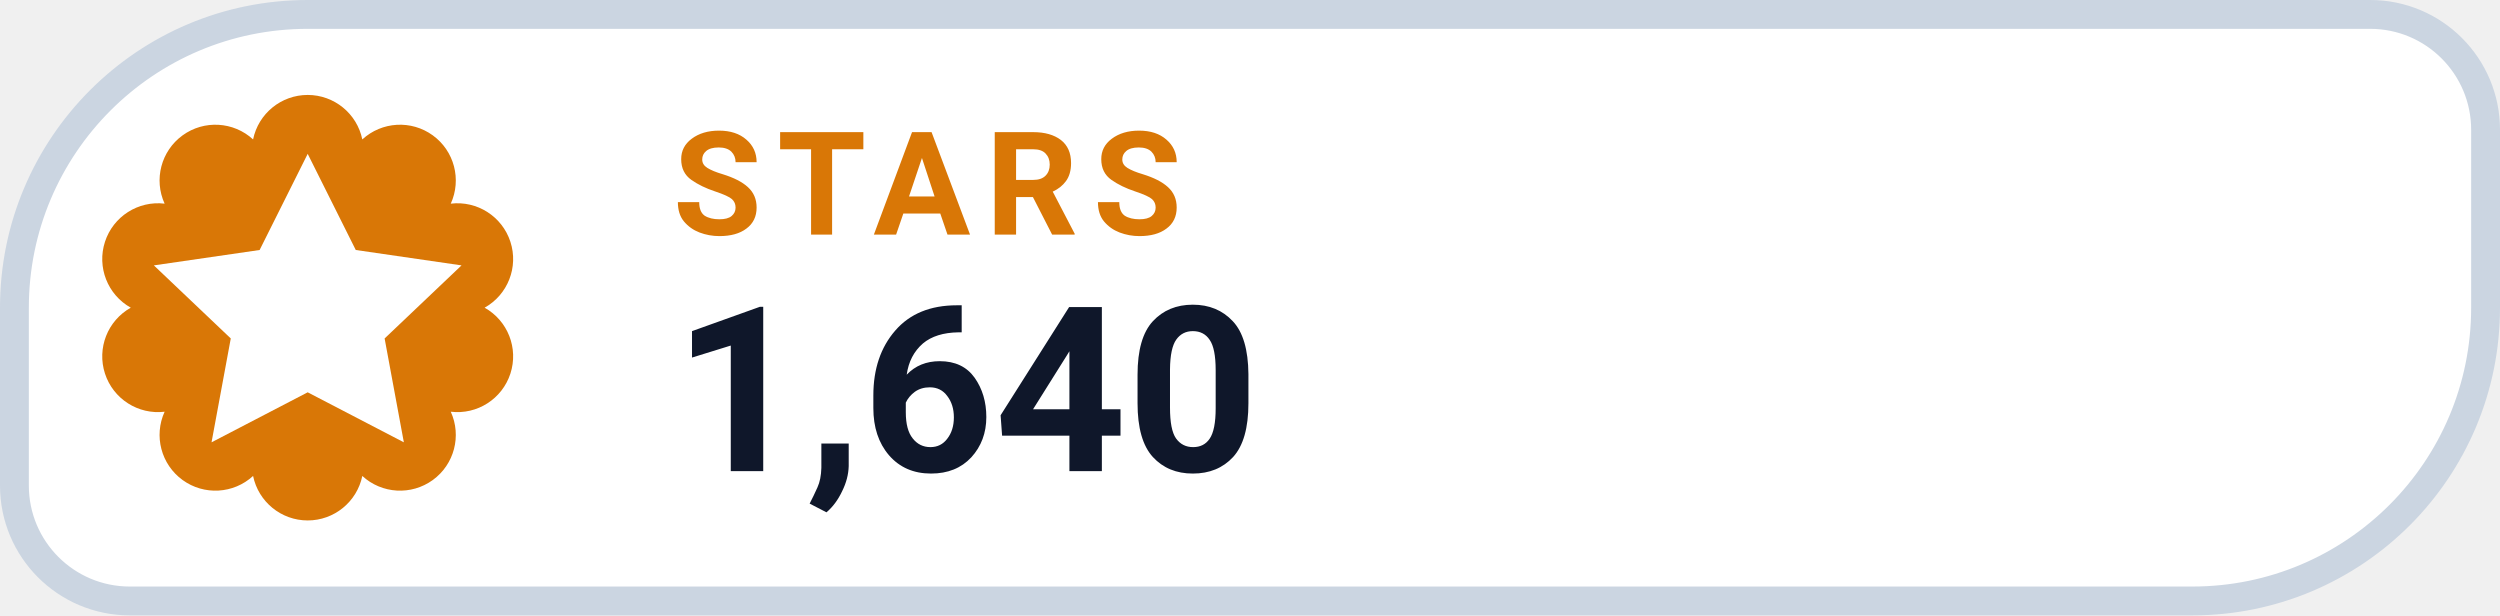
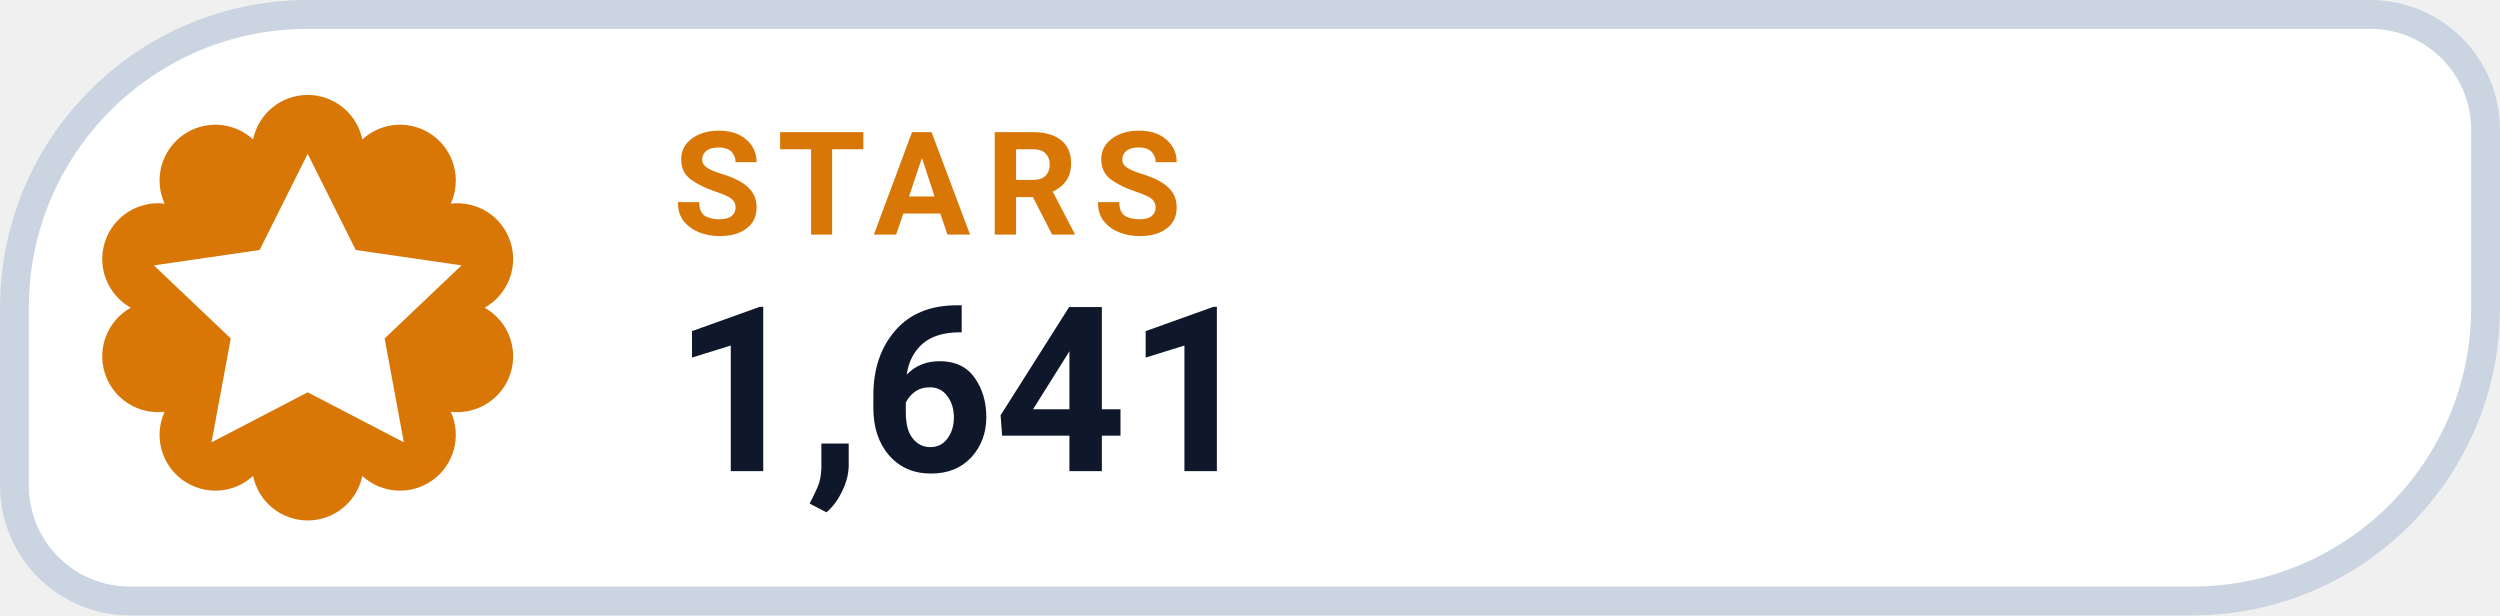
- <svg xmlns="http://www.w3.org/2000/svg" width="130" height="32" viewBox="0 0 130 32" role="img" aria-label="STARS 1,640">
+ <svg xmlns="http://www.w3.org/2000/svg" width="130" height="32" viewBox="0 0 130 32" role="img" aria-label="STARS 1,641">
  <path d="M 16.00 0.75 H 123.25 A 6.00 6.00 0 0 1 129.25 6.75 V 16.00 A 15.25 15.25 0 0 1 114.00 31.25 H 6.75 A 6.00 6.00 0 0 1 0.75 25.25 V 16.00 A 15.25 15.25 0 0 1 16.00 0.75 Z" fill="#FFFFFF" stroke="#CBD5E1" stroke-width="1.5" />
  <path d="M 13.16 7.25 A 2.90 2.90 0 0 1 18.84 7.25 A 2.90 2.90 0 0 1 23.44 10.59 A 2.90 2.90 0 0 1 25.20 16.00 A 2.90 2.90 0 0 1 23.44 21.41 A 2.90 2.90 0 0 1 18.84 24.75 A 2.90 2.90 0 0 1 13.16 24.75 A 2.90 2.90 0 0 1 8.56 21.41 A 2.90 2.90 0 0 1 6.80 16.00 A 2.90 2.90 0 0 1 8.56 10.59 A 2.90 2.90 0 0 1 13.16 7.25 Z" fill="#D97706" />
  <g transform="translate(16 16)" style="color:#FFFFFF;">
    <path d="M0 -8 l2.5 5 5.5 .8 -4 3.8 1 5.4 -5 -2.6 -5 2.6 1 -5.4 -4 -3.8 5.5 -.8 Z" fill="currentColor" />
  </g>
  <text x="35" y="12.2" fill="#D97706" font-family="-apple-system,BlinkMacSystemFont,'Segoe UI',Roboto,Helvetica,Arial,sans-serif" font-size="7.5" font-weight="700" letter-spacing=".8">STARS</text>
-   <text x="35" y="24.5" fill="#0F172A" font-family="-apple-system,BlinkMacSystemFont,'Segoe UI',Roboto,Helvetica,Arial,sans-serif" font-size="12" font-weight="750">1,640</text>
+   <text x="35" y="24.5" fill="#0F172A" font-family="-apple-system,BlinkMacSystemFont,'Segoe UI',Roboto,Helvetica,Arial,sans-serif" font-size="12" font-weight="750">1,641</text>
</svg>
